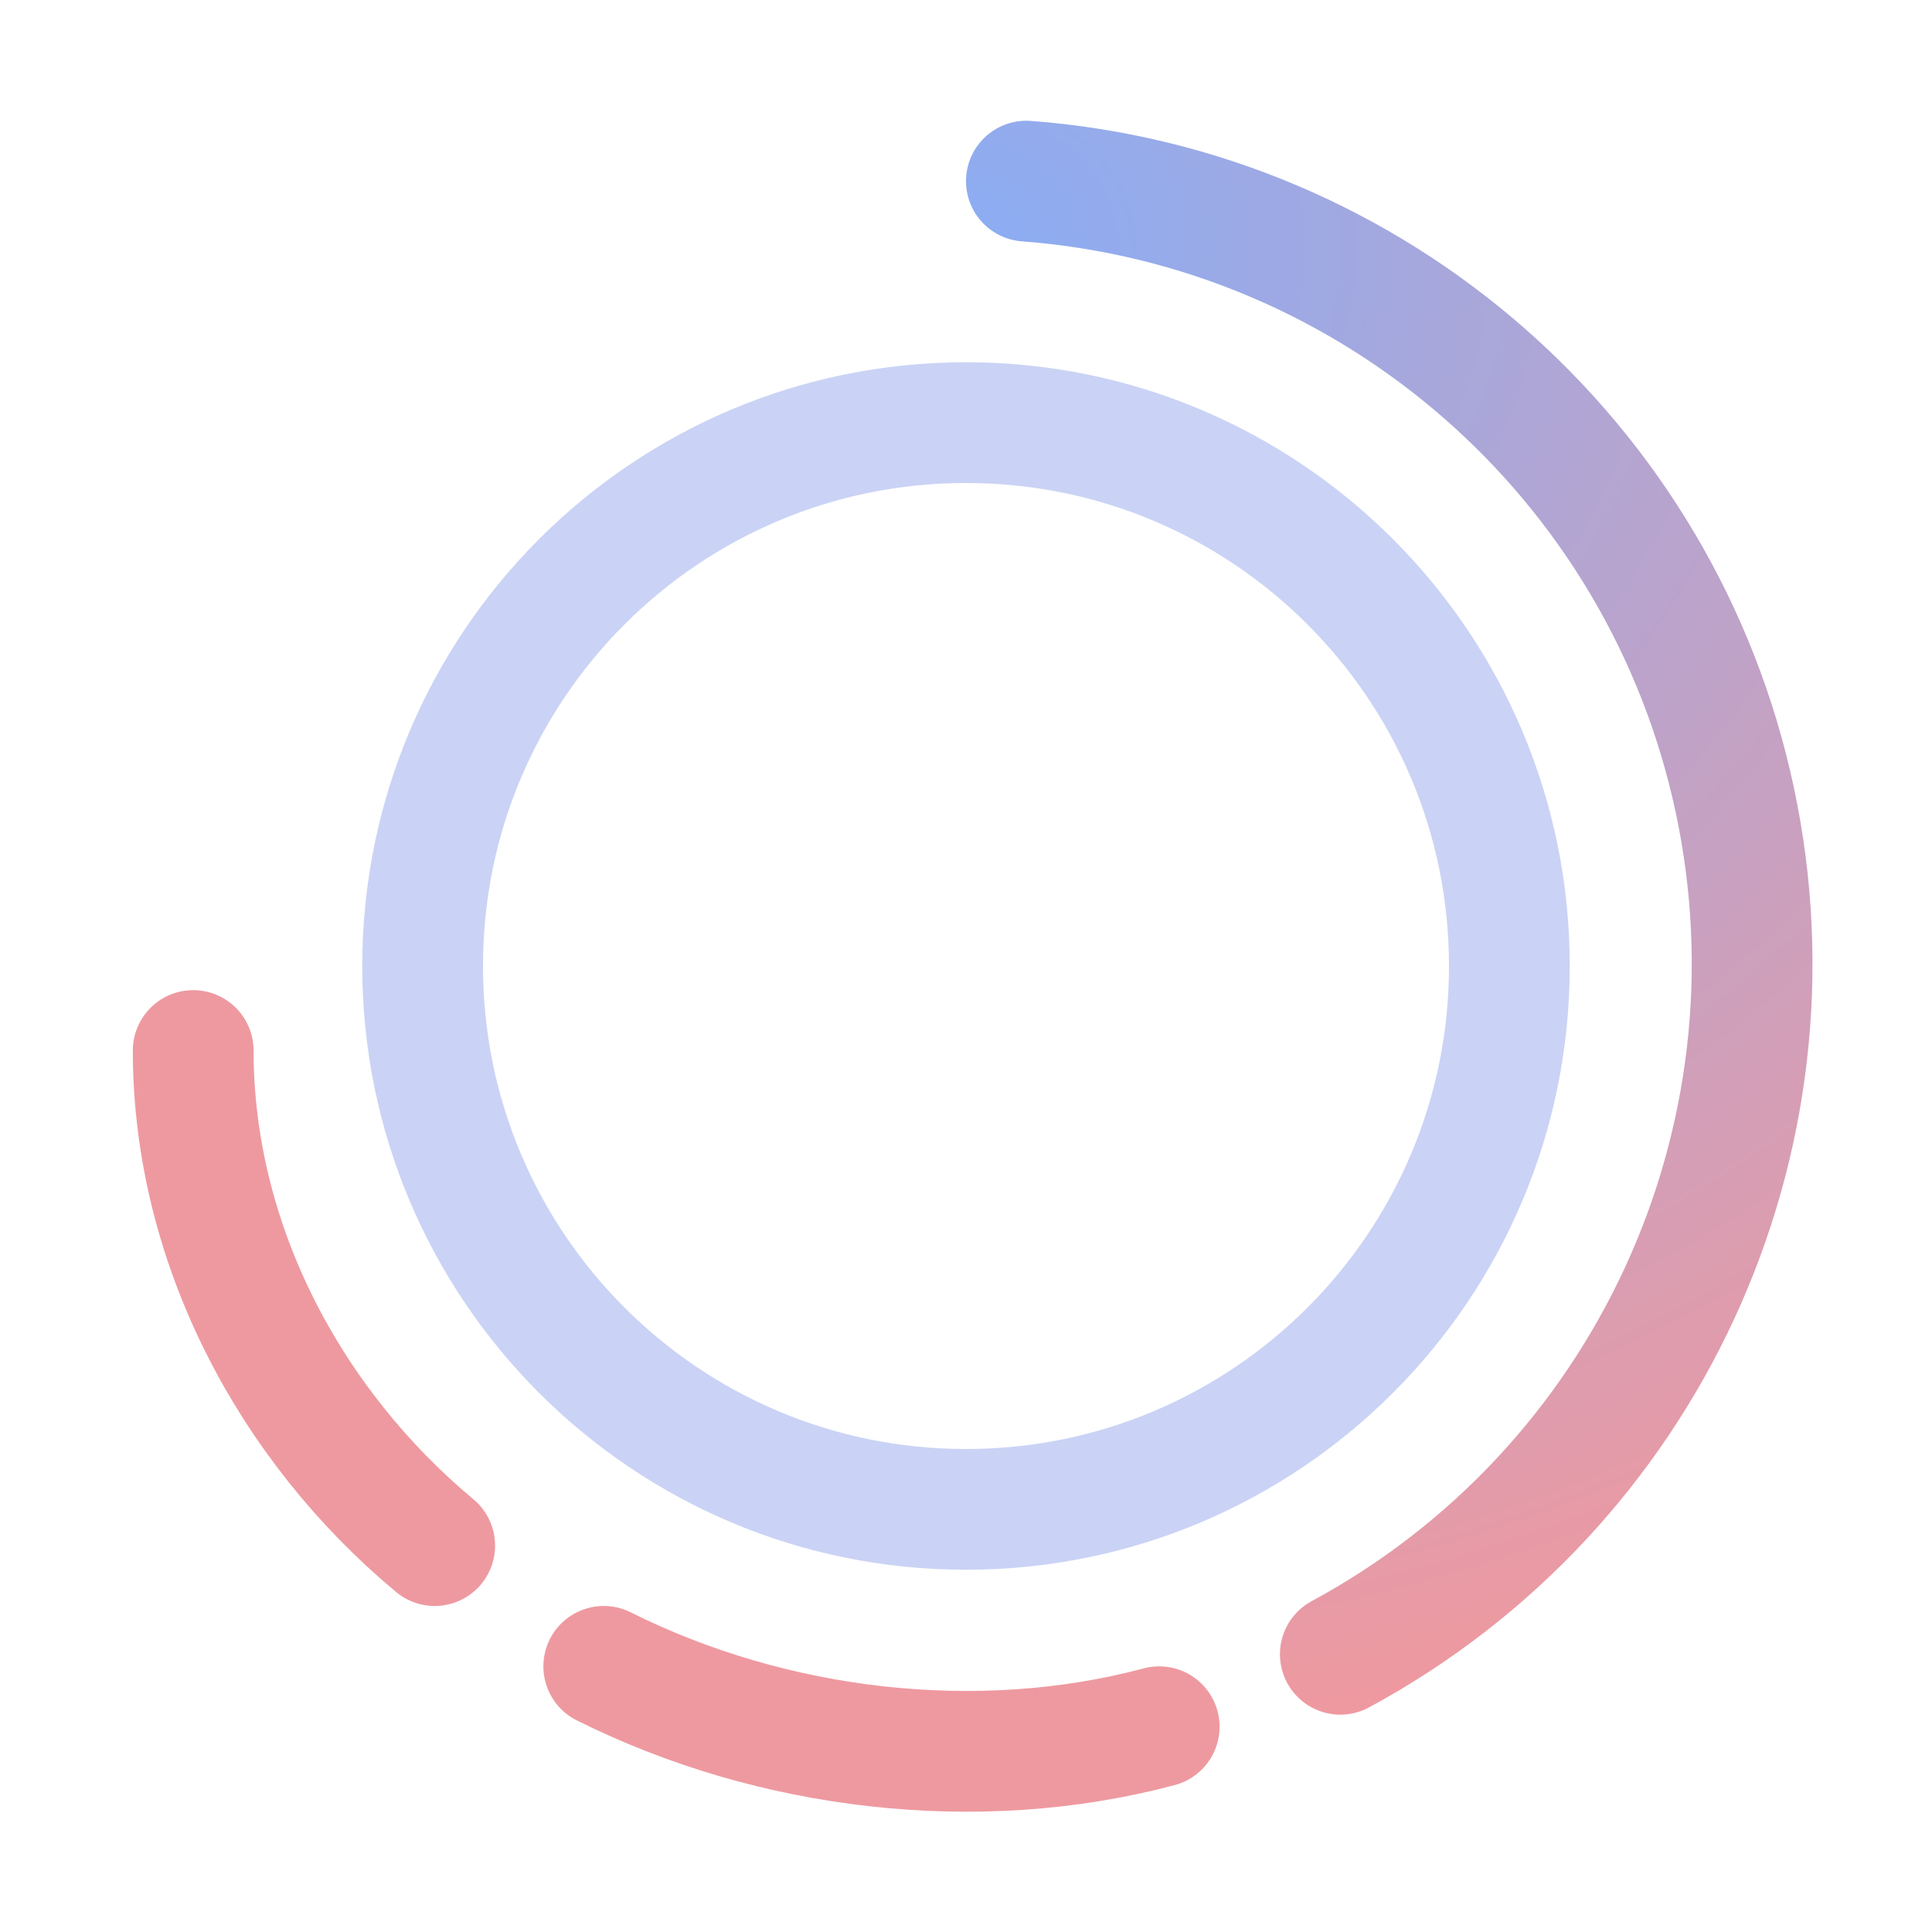
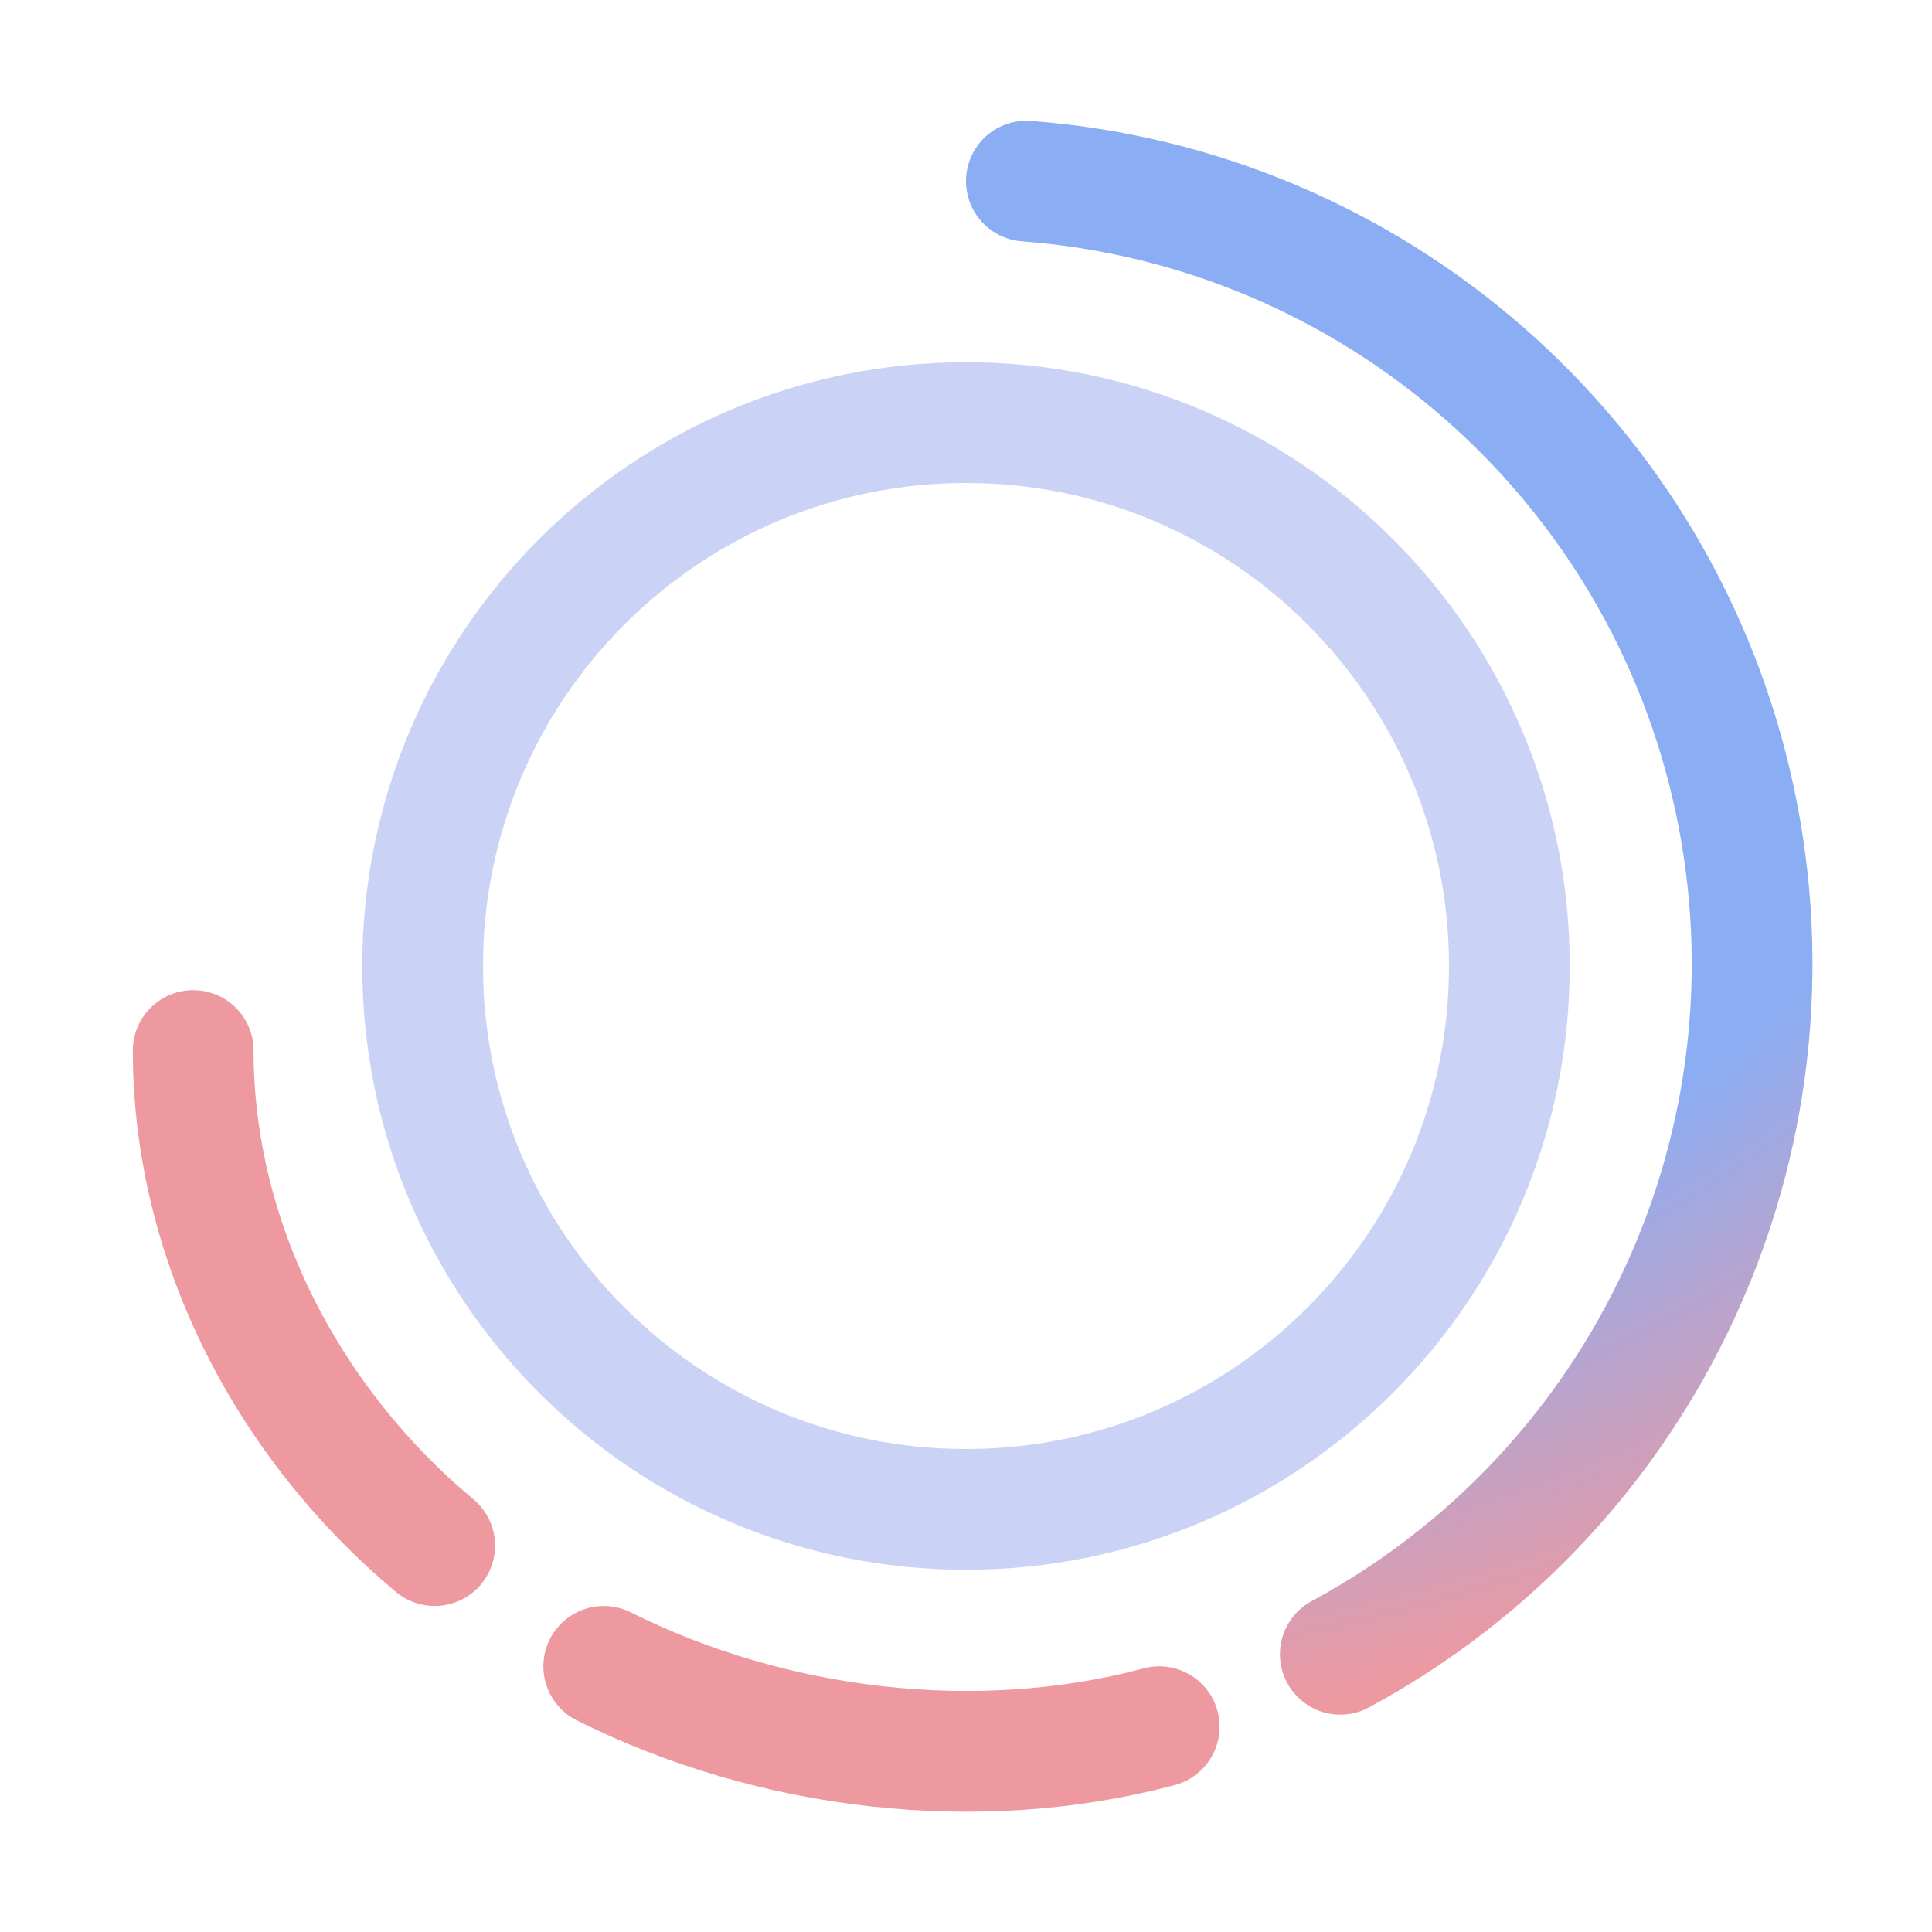
<svg xmlns="http://www.w3.org/2000/svg" width="16" height="16" viewBox="0 0 16 16">
  <g fill="none">
    <circle cx="8" cy="8" r="4.5" stroke="#cad3f5" />
    <path stroke="#ee99a0" stroke-linecap="round" stroke-linejoin="round" d="M9.6 14.3c-1.5.4-3.2.2-4.6-.5" />
    <path stroke="url(#a)" stroke-linecap="round" stroke-linejoin="round" d="M8.5 1.5a6.5 6.5 0 0 1 2.6 12.2" />
    <path stroke="#ee99a0" stroke-linecap="round" stroke-linejoin="round" d="M3.6 12.8c-1.2-1-2-2.5-2-4.1" />
    <defs>
      <radialGradient id="a" cx="0" cy="0" r="1" gradientTransform="matrix(0 12.5 -13.7688 0 8 2)" gradientUnits="userSpaceOnUse">
-         <stop stop-color="#8aadf4" />
+         <stop offset=".7" stop-color="#8aadf4" />
        <stop offset="1" stop-color="#ee99a0" />
      </radialGradient>
    </defs>
  </g>
</svg>
